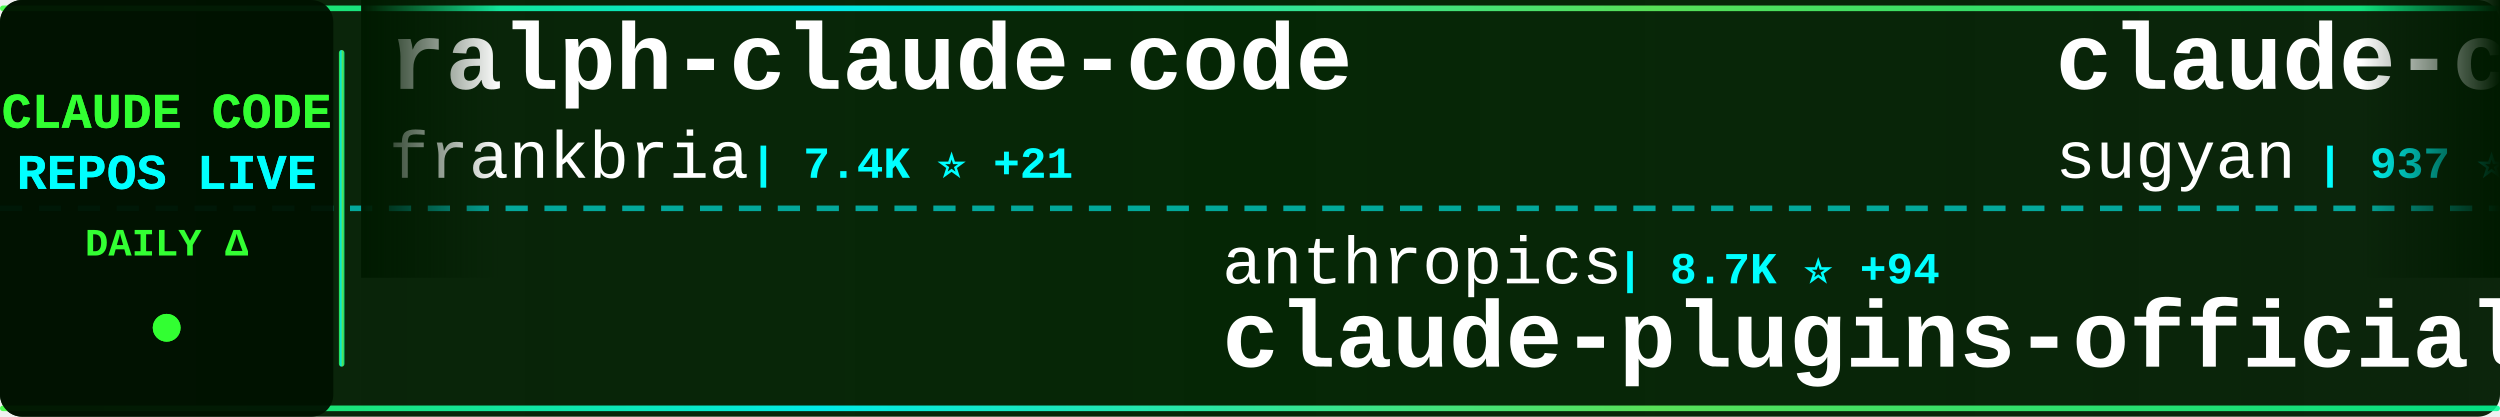
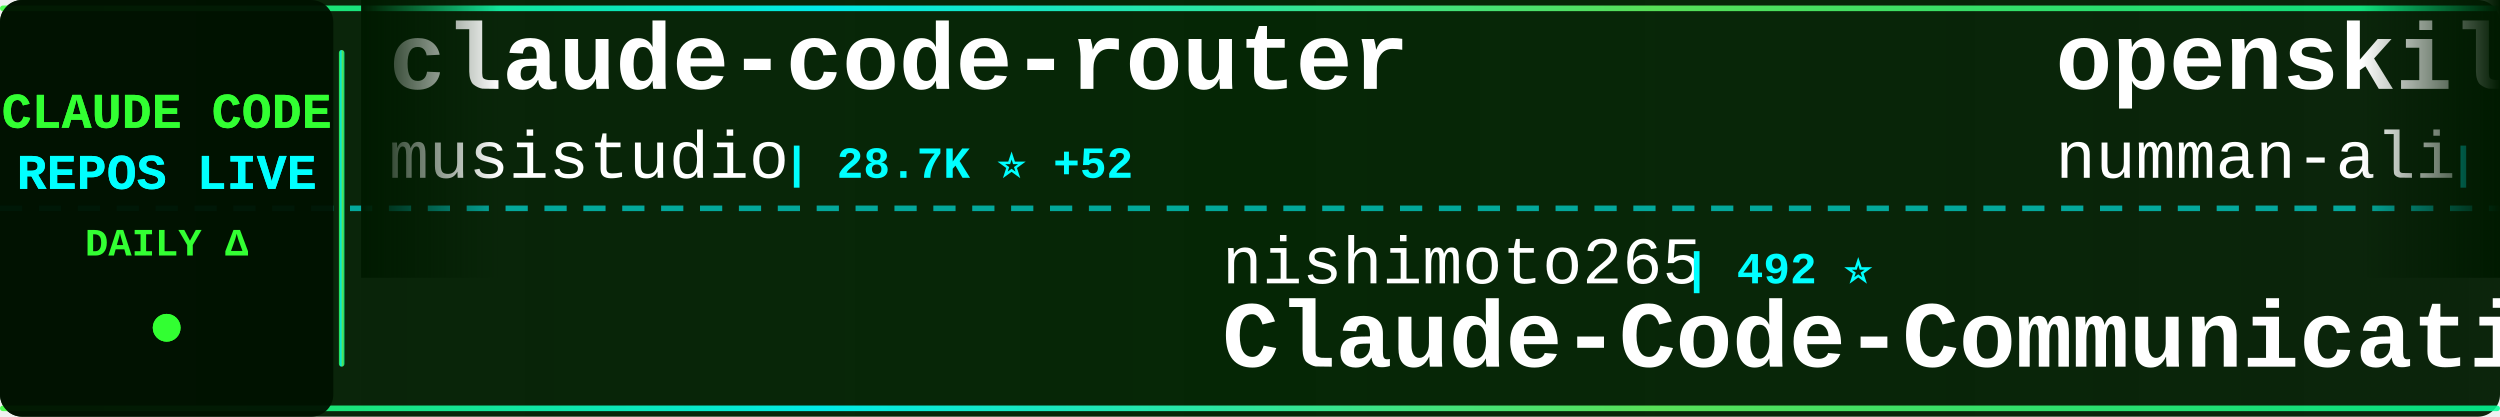
<svg xmlns="http://www.w3.org/2000/svg" width="900" height="150">
  <defs>
    <linearGradient id="tickerBg" x1="0%" y1="0%" x2="100%" y2="0%">
      <stop offset="0%" style="stop-color:#001a00;stop-opacity:0.95" />
      <stop offset="50%" style="stop-color:#002200;stop-opacity:0.98" />
      <stop offset="100%" style="stop-color:#001a00;stop-opacity:0.95" />
    </linearGradient>
    <linearGradient id="borderGrad" x1="0%" y1="0%" x2="100%" y2="0%">
      <stop offset="0%" style="stop-color:#33ff33;stop-opacity:0.85">
        <animate attributeName="stop-opacity" values="0.85;1;0.85" dur="2s" repeatCount="indefinite" />
      </stop>
      <stop offset="33%" style="stop-color:#00ffff;stop-opacity:0.9">
        <animate attributeName="stop-opacity" values="0.9;1;0.9" dur="2.2s" repeatCount="indefinite" />
      </stop>
      <stop offset="66%" style="stop-color:#66ff66;stop-opacity:0.85">
        <animate attributeName="stop-opacity" values="0.85;1;0.85" dur="1.8s" repeatCount="indefinite" />
      </stop>
      <stop offset="100%" style="stop-color:#00ff99;stop-opacity:0.85">
        <animate attributeName="stop-opacity" values="0.85;1;0.85" dur="2s" repeatCount="indefinite" />
      </stop>
    </linearGradient>
    <filter id="textGlow">
      <feGaussianBlur stdDeviation="0.1" result="coloredBlur" />
      <feMerge>
        <feMergeNode in="coloredBlur" />
        <feMergeNode in="SourceGraphic" />
      </feMerge>
    </filter>
    <filter id="metricGlow">
      <feGaussianBlur stdDeviation="0.2" result="coloredBlur" />
      <feMerge>
        <feMergeNode in="coloredBlur" />
        <feMergeNode in="SourceGraphic" />
      </feMerge>
    </filter>
    <linearGradient id="leftFade" x1="0%" y1="0%" x2="100%" y2="0%">
      <stop offset="0%" style="stop-color:#001a00;stop-opacity:1" />
      <stop offset="100%" style="stop-color:#001a00;stop-opacity:0" />
    </linearGradient>
    <linearGradient id="rightFade" x1="0%" y1="0%" x2="100%" y2="0%">
      <stop offset="0%" style="stop-color:#001a00;stop-opacity:0" />
      <stop offset="100%" style="stop-color:#001a00;stop-opacity:1" />
    </linearGradient>
  </defs>
  <rect width="900" height="150" fill="url(#tickerBg)" rx="8" />
  <rect x="0" y="2" width="900" height="2" fill="url(#borderGrad)" rx="1" />
  <rect x="0" y="146" width="900" height="2" fill="url(#borderGrad)" rx="1" />
  <line x1="0" y1="75" x2="900" y2="75" stroke="#00ffff" stroke-width="2" stroke-dasharray="8 6" opacity="0.6" />
  <rect x="0" y="0" width="120" height="150" fill="#001100" opacity="0.95" rx="8" />
  <text x="60" y="46" font-family="'Courier New', monospace" font-size="18" font-weight="bold" fill="#33ff33" text-anchor="middle" filter="url(#textGlow)">
    CLAUDE CODE
  </text>
  <text x="60" y="68" font-family="'Courier New', monospace" font-size="18" font-weight="bold" fill="#00ffff" text-anchor="middle" filter="url(#textGlow)">
    REPOS LIVE
  </text>
  <text x="60" y="92" font-family="'Courier New', monospace" font-size="14" font-weight="bold" fill="#33ff33" text-anchor="middle">
    DAILY Δ
  </text>
  <circle cx="60" cy="118" r="5" fill="#33ff33" filter="url(#metricGlow)">
    <animate attributeName="r" values="4;6;4" dur="1.5s" repeatCount="indefinite" />
    <animate attributeName="opacity" values="0.6;1;0.6" dur="1.5s" repeatCount="indefinite" />
  </circle>
  <rect x="122" y="18" width="2" height="114" fill="url(#borderGrad)" rx="1" />
  <clipPath id="tickerClip">
    <rect x="130" y="0" width="770" height="150" />
  </clipPath>
  <g clip-path="url(#tickerClip)">
    <g id="tickerItems">
      <animateTransform attributeName="transform" attributeType="XML" type="translate" from="0 0" to="-3000 0" dur="54s" repeatCount="indefinite" />
      <g transform="translate(0, 0)">
-         <text x="140" y="32" font-family="'Courier New', monospace" font-size="34" font-weight="bold" fill="#ffffff">ralph-claude-code</text>
-         <text x="140" y="64" font-family="'Courier New', monospace" font-size="24" font-weight="normal" fill="#ffffff" opacity="1.0">frankbria</text>
-         <text x="270" y="64" font-family="'Courier New', monospace" font-size="16" font-weight="bold" fill="#00ffff"> | 7.4K ⭐ +21</text>
+         <text x="140" y="32" font-family="'Courier New', monospace" font-size="34" font-weight="bold" fill="#ffffff">claude-code-router</text>
+         <text x="140" y="64" font-family="'Courier New', monospace" font-size="24" font-weight="normal" fill="#ffffff" opacity="1.0">musistudio</text>
+         <text x="282" y="64" font-family="'Courier New', monospace" font-size="16" font-weight="bold" fill="#00ffff"> | 28.7K ⭐ +52</text>
      </g>
      <g transform="translate(300, 0)">
-         <text x="140" y="102" font-family="'Courier New', monospace" font-size="24" font-weight="normal" fill="#ffffff" opacity="1.0">anthropics</text>
-         <text x="282" y="102" font-family="'Courier New', monospace" font-size="16" font-weight="bold" fill="#00ffff"> | 8.7K ⭐ +94</text>
-         <text x="140" y="132" font-family="'Courier New', monospace" font-size="34" font-weight="bold" fill="#ffffff">claude-plugins-official</text>
+         <text x="140" y="102" font-family="'Courier New', monospace" font-size="24" font-weight="normal" fill="#ffffff" opacity="1.0">nishimoto265</text>
+         <text x="306" y="102" font-family="'Courier New', monospace" font-size="16" font-weight="bold" fill="#00ffff"> | 492 ⭐</text>
+         <text x="140" y="132" font-family="'Courier New', monospace" font-size="34" font-weight="bold" fill="#ffffff">Claude-Code-Communicatio...</text>
      </g>
      <g transform="translate(600, 0)">
-         <text x="140" y="32" font-family="'Courier New', monospace" font-size="34" font-weight="bold" fill="#ffffff">claude-code-webui</text>
-         <text x="140" y="64" font-family="'Courier New', monospace" font-size="24" font-weight="normal" fill="#ffffff" opacity="1.0">sugyan</text>
-         <text x="234" y="64" font-family="'Courier New', monospace" font-size="16" font-weight="bold" fill="#00ffff"> | 937 ⭐ +2</text>
+         <text x="140" y="32" font-family="'Courier New', monospace" font-size="34" font-weight="bold" fill="#ffffff">openskills</text>
+         <text x="140" y="64" font-family="'Courier New', monospace" font-size="24" font-weight="normal" fill="#ffffff" opacity="1.0">numman-ali</text>
+         <text x="282" y="64" font-family="'Courier New', monospace" font-size="16" font-weight="bold" fill="#00ffff"> | 8.6K ⭐ +19</text>
      </g>
      <g transform="translate(900, 0)">
-         <text x="140" y="102" font-family="'Courier New', monospace" font-size="24" font-weight="normal" fill="#ffffff" opacity="1.0">manzaltu</text>
-         <text x="258" y="102" font-family="'Courier New', monospace" font-size="16" font-weight="bold" fill="#00ffff"> | 1.4K ⭐</text>
-         <text x="140" y="132" font-family="'Courier New', monospace" font-size="34" font-weight="bold" fill="#ffffff">claude-code-ide.el</text>
+         <text x="140" y="102" font-family="'Courier New', monospace" font-size="24" font-weight="normal" fill="#ffffff" opacity="1.0">severity1</text>
+         <text x="270" y="102" font-family="'Courier New', monospace" font-size="16" font-weight="bold" fill="#00ffff"> | 1.2K ⭐ +3</text>
+         <text x="140" y="132" font-family="'Courier New', monospace" font-size="34" font-weight="bold" fill="#ffffff">claude-code-prompt-impro...</text>
      </g>
      <g transform="translate(1200, 0)">
-         <text x="140" y="32" font-family="'Courier New', monospace" font-size="34" font-weight="bold" fill="#ffffff">claude-code-hooks-multi-...</text>
-         <text x="140" y="64" font-family="'Courier New', monospace" font-size="24" font-weight="normal" fill="#ffffff" opacity="1.0">disler</text>
-         <text x="234" y="64" font-family="'Courier New', monospace" font-size="16" font-weight="bold" fill="#00ffff"> | 1.2K ⭐ +6</text>
+         <text x="140" y="32" font-family="'Courier New', monospace" font-size="34" font-weight="bold" fill="#ffffff">Claudable</text>
+         <text x="140" y="64" font-family="'Courier New', monospace" font-size="24" font-weight="normal" fill="#ffffff" opacity="1.0">opactorai</text>
+         <text x="270" y="64" font-family="'Courier New', monospace" font-size="16" font-weight="bold" fill="#00ffff"> | 3.8K ⭐ +1</text>
      </g>
      <g transform="translate(1500, 0)">
-         <text x="140" y="102" font-family="'Courier New', monospace" font-size="24" font-weight="normal" fill="#ffffff" opacity="1.0">0xfurai</text>
-         <text x="246" y="102" font-family="'Courier New', monospace" font-size="16" font-weight="bold" fill="#00ffff"> | 732 ⭐</text>
-         <text x="140" y="132" font-family="'Courier New', monospace" font-size="34" font-weight="bold" fill="#ffffff">claude-code-subagents</text>
+         <text x="140" y="102" font-family="'Courier New', monospace" font-size="24" font-weight="normal" fill="#ffffff" opacity="1.0">lyconear</text>
+         <text x="258" y="102" font-family="'Courier New', monospace" font-size="16" font-weight="bold" fill="#00ffff"> | 4 ⭐</text>
+         <text x="140" y="132" font-family="'Courier New', monospace" font-size="34" font-weight="bold" fill="#ffffff">Claude-Code</text>
      </g>
      <g transform="translate(1800, 0)">
-         <text x="140" y="32" font-family="'Courier New', monospace" font-size="34" font-weight="bold" fill="#ffffff">Claude-Code-Workflow</text>
-         <text x="140" y="64" font-family="'Courier New', monospace" font-size="24" font-weight="normal" fill="#ffffff" opacity="1.0">catlog22</text>
-         <text x="258" y="64" font-family="'Courier New', monospace" font-size="16" font-weight="bold" fill="#00ffff"> | 1.4K ⭐ +9</text>
-       </g>
-       <g transform="translate(2100, 0)">
-         <text x="140" y="102" font-family="'Courier New', monospace" font-size="24" font-weight="normal" fill="#ffffff" opacity="1.0">peterkrueck</text>
-         <text x="294" y="102" font-family="'Courier New', monospace" font-size="16" font-weight="bold" fill="#00ffff"> | 1.3K ⭐ +1</text>
-         <text x="140" y="132" font-family="'Courier New', monospace" font-size="34" font-weight="bold" fill="#ffffff">Claude-Code-Development-...</text>
-       </g>
-       <g transform="translate(2400, 0)">
        <text x="140" y="32" font-family="'Courier New', monospace" font-size="34" font-weight="bold" fill="#ffffff">ClaudeCodeAgents</text>
        <text x="140" y="64" font-family="'Courier New', monospace" font-size="24" font-weight="normal" fill="#ffffff" opacity="1.0">darcyegb</text>
        <text x="258" y="64" font-family="'Courier New', monospace" font-size="16" font-weight="bold" fill="#00ffff"> | 570 ⭐ +1</text>
      </g>
+       <g transform="translate(2100, 0)">
+         <text x="140" y="102" font-family="'Courier New', monospace" font-size="24" font-weight="normal" fill="#ffffff" opacity="1.0">alirezarezvani</text>
+         <text x="330" y="102" font-family="'Courier New', monospace" font-size="16" font-weight="bold" fill="#00ffff"> | 2.1K ⭐ +97</text>
+         <text x="140" y="132" font-family="'Courier New', monospace" font-size="34" font-weight="bold" fill="#ffffff">claude-skills</text>
+       </g>
+       <g transform="translate(2400, 0)">
+         <text x="140" y="32" font-family="'Courier New', monospace" font-size="34" font-weight="bold" fill="#ffffff">claude-code-viewer</text>
+         <text x="140" y="64" font-family="'Courier New', monospace" font-size="24" font-weight="normal" fill="#ffffff" opacity="1.0">d-kimuson</text>
+         <text x="270" y="64" font-family="'Courier New', monospace" font-size="16" font-weight="bold" fill="#00ffff"> | 927 ⭐ +3</text>
+       </g>
      <g transform="translate(2700, 0)">
-         <text x="140" y="102" font-family="'Courier New', monospace" font-size="24" font-weight="normal" fill="#ffffff" opacity="1.0">rizethereum</text>
-         <text x="294" y="102" font-family="'Courier New', monospace" font-size="16" font-weight="bold" fill="#00ffff"> | 1.7K ⭐ +1</text>
-         <text x="140" y="132" font-family="'Courier New', monospace" font-size="34" font-weight="bold" fill="#ffffff">claude-code-requirements...</text>
+         <text x="140" y="102" font-family="'Courier New', monospace" font-size="24" font-weight="normal" fill="#ffffff" opacity="1.0">anthropics</text>
+         <text x="282" y="102" font-family="'Courier New', monospace" font-size="16" font-weight="bold" fill="#00ffff"> | 80.3K ⭐ +774</text>
+         <text x="140" y="132" font-family="'Courier New', monospace" font-size="34" font-weight="bold" fill="#ffffff">skills</text>
      </g>
      <g transform="translate(3000, 0)">
-         <text x="140" y="32" font-family="'Courier New', monospace" font-size="34" font-weight="bold" fill="#ffffff">ralph-claude-code</text>
-         <text x="140" y="64" font-family="'Courier New', monospace" font-size="24" font-weight="normal" fill="#ffffff" opacity="1.0">frankbria</text>
-         <text x="270" y="64" font-family="'Courier New', monospace" font-size="16" font-weight="bold" fill="#00ffff"> | 7.4K ⭐ +21</text>
+         <text x="140" y="32" font-family="'Courier New', monospace" font-size="34" font-weight="bold" fill="#ffffff">claude-code-router</text>
+         <text x="140" y="64" font-family="'Courier New', monospace" font-size="24" font-weight="normal" fill="#ffffff" opacity="1.0">musistudio</text>
+         <text x="282" y="64" font-family="'Courier New', monospace" font-size="16" font-weight="bold" fill="#00ffff"> | 28.7K ⭐ +52</text>
      </g>
      <g transform="translate(3300, 0)">
-         <text x="140" y="102" font-family="'Courier New', monospace" font-size="24" font-weight="normal" fill="#ffffff" opacity="1.0">anthropics</text>
-         <text x="282" y="102" font-family="'Courier New', monospace" font-size="16" font-weight="bold" fill="#00ffff"> | 8.7K ⭐ +94</text>
-         <text x="140" y="132" font-family="'Courier New', monospace" font-size="34" font-weight="bold" fill="#ffffff">claude-plugins-official</text>
+         <text x="140" y="102" font-family="'Courier New', monospace" font-size="24" font-weight="normal" fill="#ffffff" opacity="1.0">nishimoto265</text>
+         <text x="306" y="102" font-family="'Courier New', monospace" font-size="16" font-weight="bold" fill="#00ffff"> | 492 ⭐</text>
+         <text x="140" y="132" font-family="'Courier New', monospace" font-size="34" font-weight="bold" fill="#ffffff">Claude-Code-Communicatio...</text>
      </g>
      <g transform="translate(3600, 0)">
-         <text x="140" y="32" font-family="'Courier New', monospace" font-size="34" font-weight="bold" fill="#ffffff">claude-code-webui</text>
-         <text x="140" y="64" font-family="'Courier New', monospace" font-size="24" font-weight="normal" fill="#ffffff" opacity="1.0">sugyan</text>
-         <text x="234" y="64" font-family="'Courier New', monospace" font-size="16" font-weight="bold" fill="#00ffff"> | 937 ⭐ +2</text>
+         <text x="140" y="32" font-family="'Courier New', monospace" font-size="34" font-weight="bold" fill="#ffffff">openskills</text>
+         <text x="140" y="64" font-family="'Courier New', monospace" font-size="24" font-weight="normal" fill="#ffffff" opacity="1.0">numman-ali</text>
+         <text x="282" y="64" font-family="'Courier New', monospace" font-size="16" font-weight="bold" fill="#00ffff"> | 8.6K ⭐ +19</text>
      </g>
      <g transform="translate(3900, 0)">
-         <text x="140" y="102" font-family="'Courier New', monospace" font-size="24" font-weight="normal" fill="#ffffff" opacity="1.0">manzaltu</text>
-         <text x="258" y="102" font-family="'Courier New', monospace" font-size="16" font-weight="bold" fill="#00ffff"> | 1.4K ⭐</text>
-         <text x="140" y="132" font-family="'Courier New', monospace" font-size="34" font-weight="bold" fill="#ffffff">claude-code-ide.el</text>
+         <text x="140" y="102" font-family="'Courier New', monospace" font-size="24" font-weight="normal" fill="#ffffff" opacity="1.0">severity1</text>
+         <text x="270" y="102" font-family="'Courier New', monospace" font-size="16" font-weight="bold" fill="#00ffff"> | 1.2K ⭐ +3</text>
+         <text x="140" y="132" font-family="'Courier New', monospace" font-size="34" font-weight="bold" fill="#ffffff">claude-code-prompt-impro...</text>
      </g>
    </g>
  </g>
  <rect x="130" y="0" width="50" height="100" fill="url(#leftFade)" />
  <rect x="850" y="0" width="50" height="100" fill="url(#rightFade)" />
</svg>
